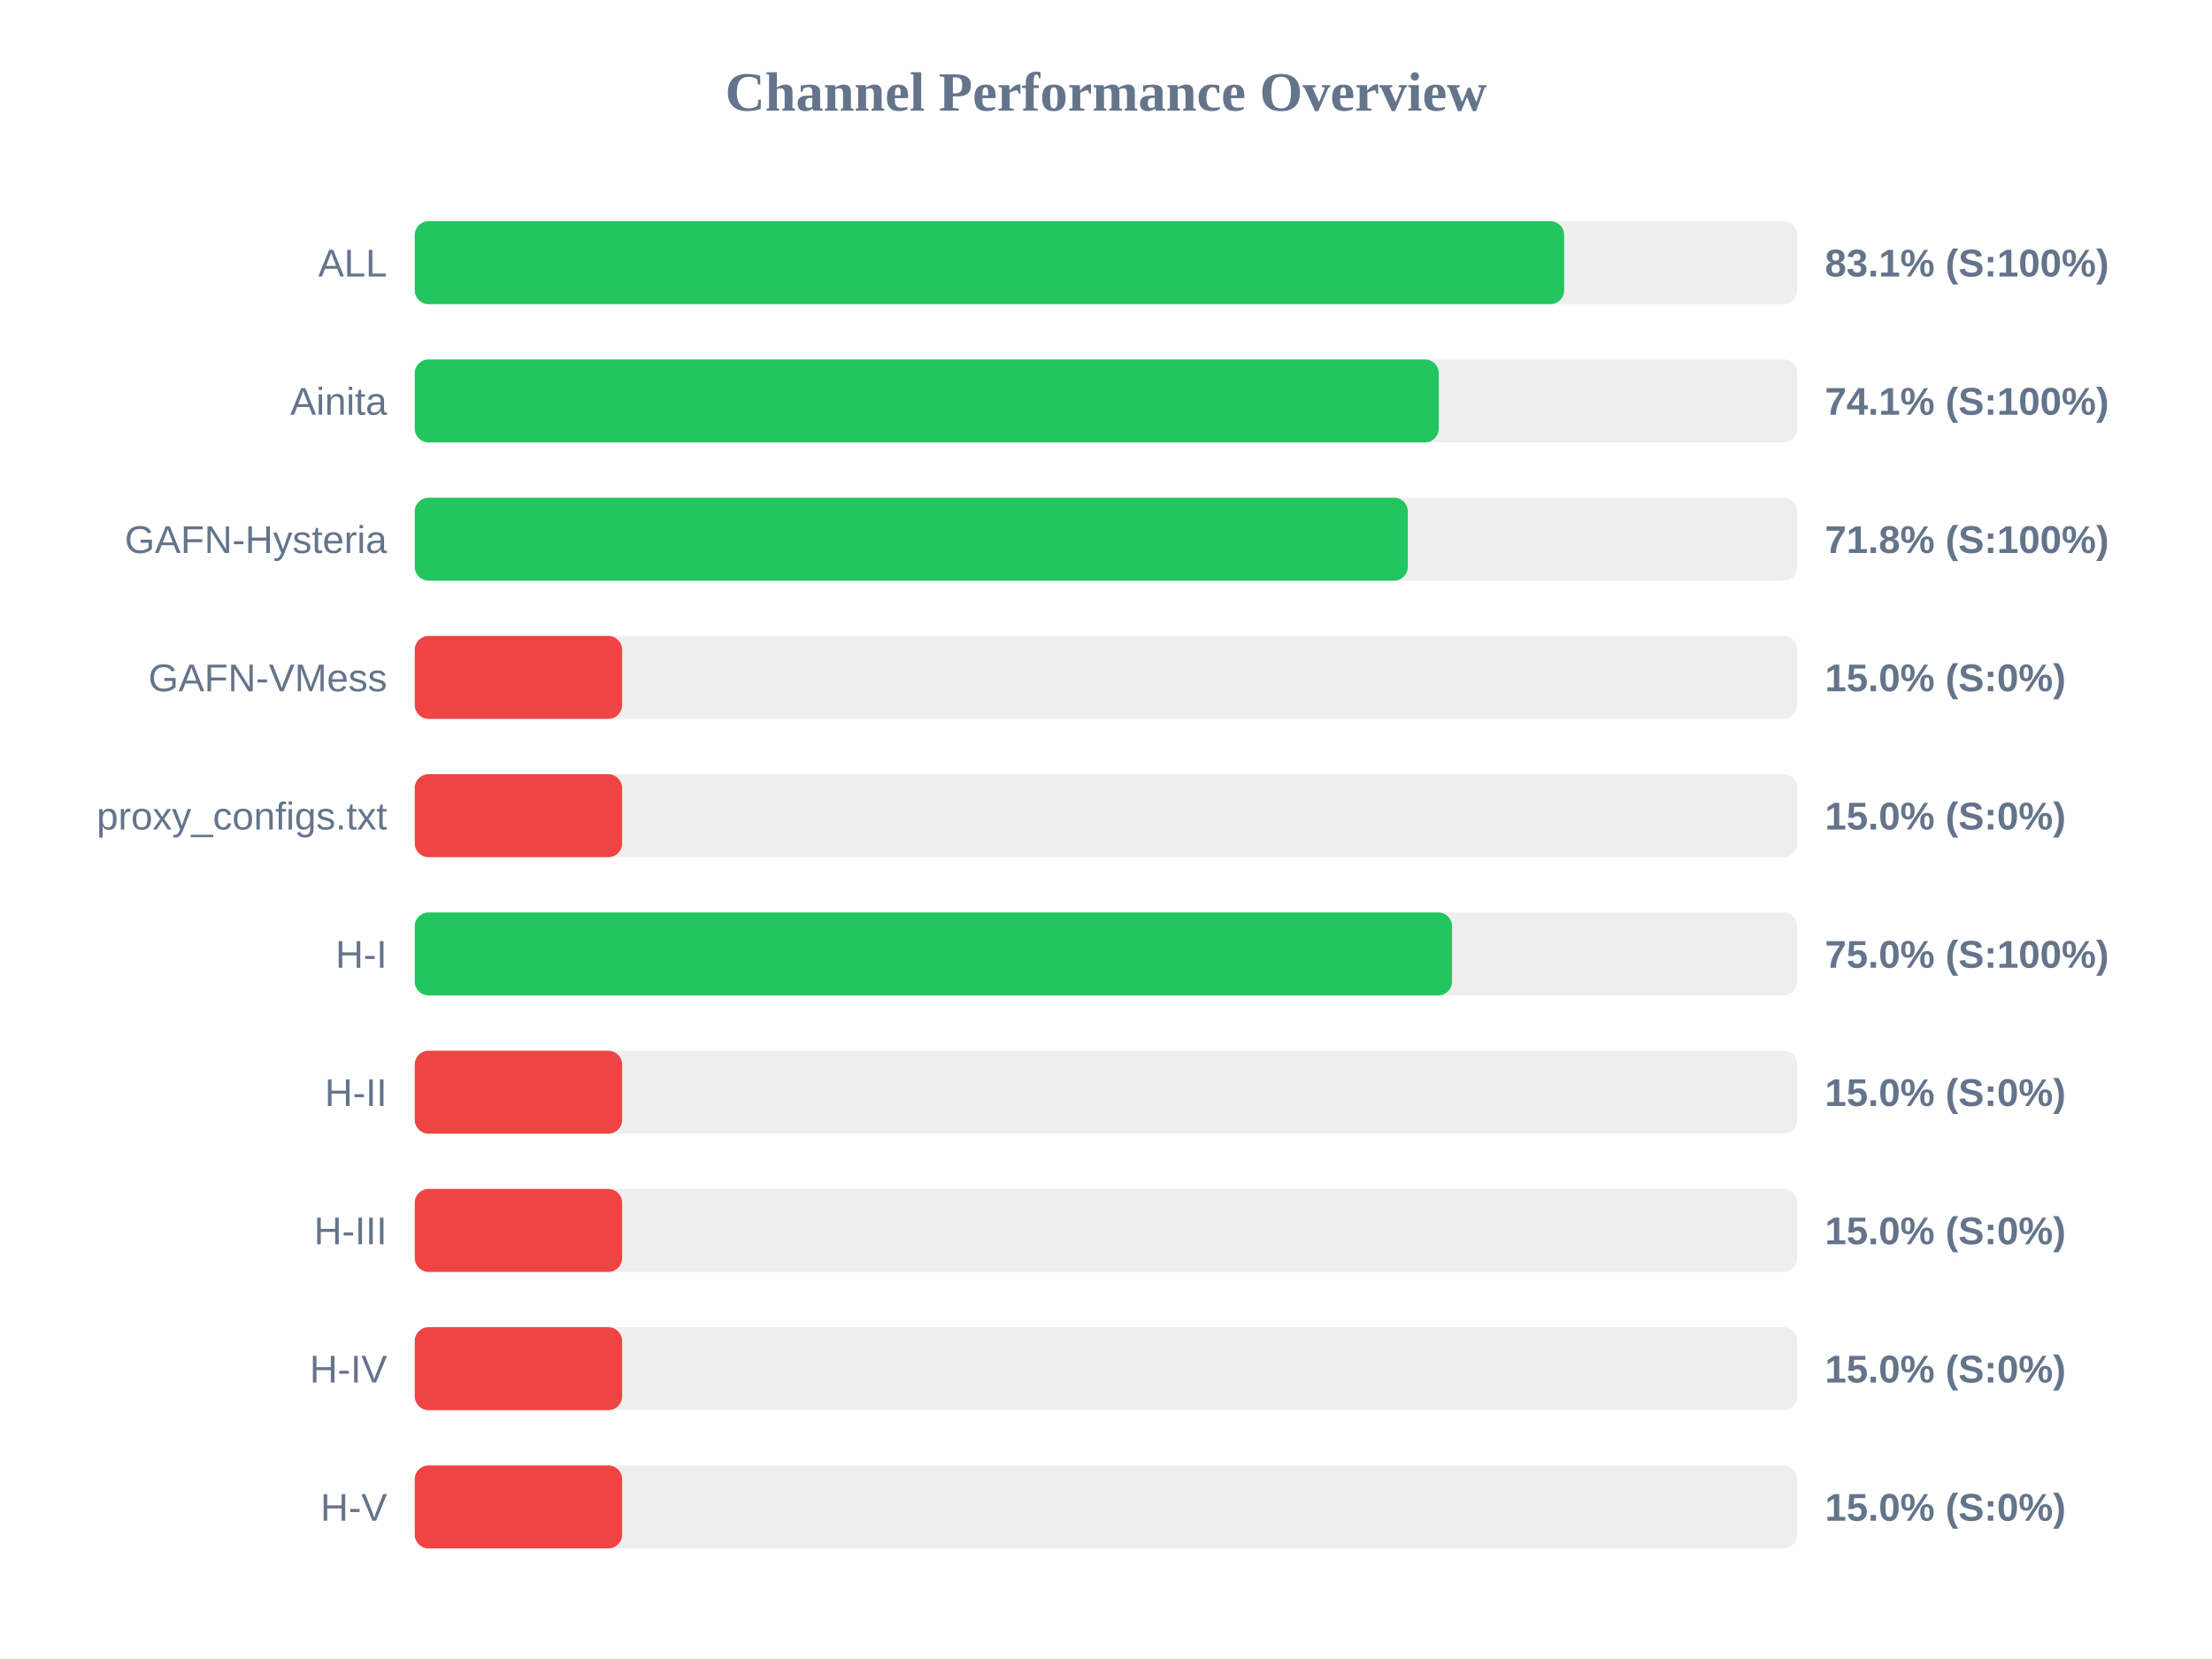
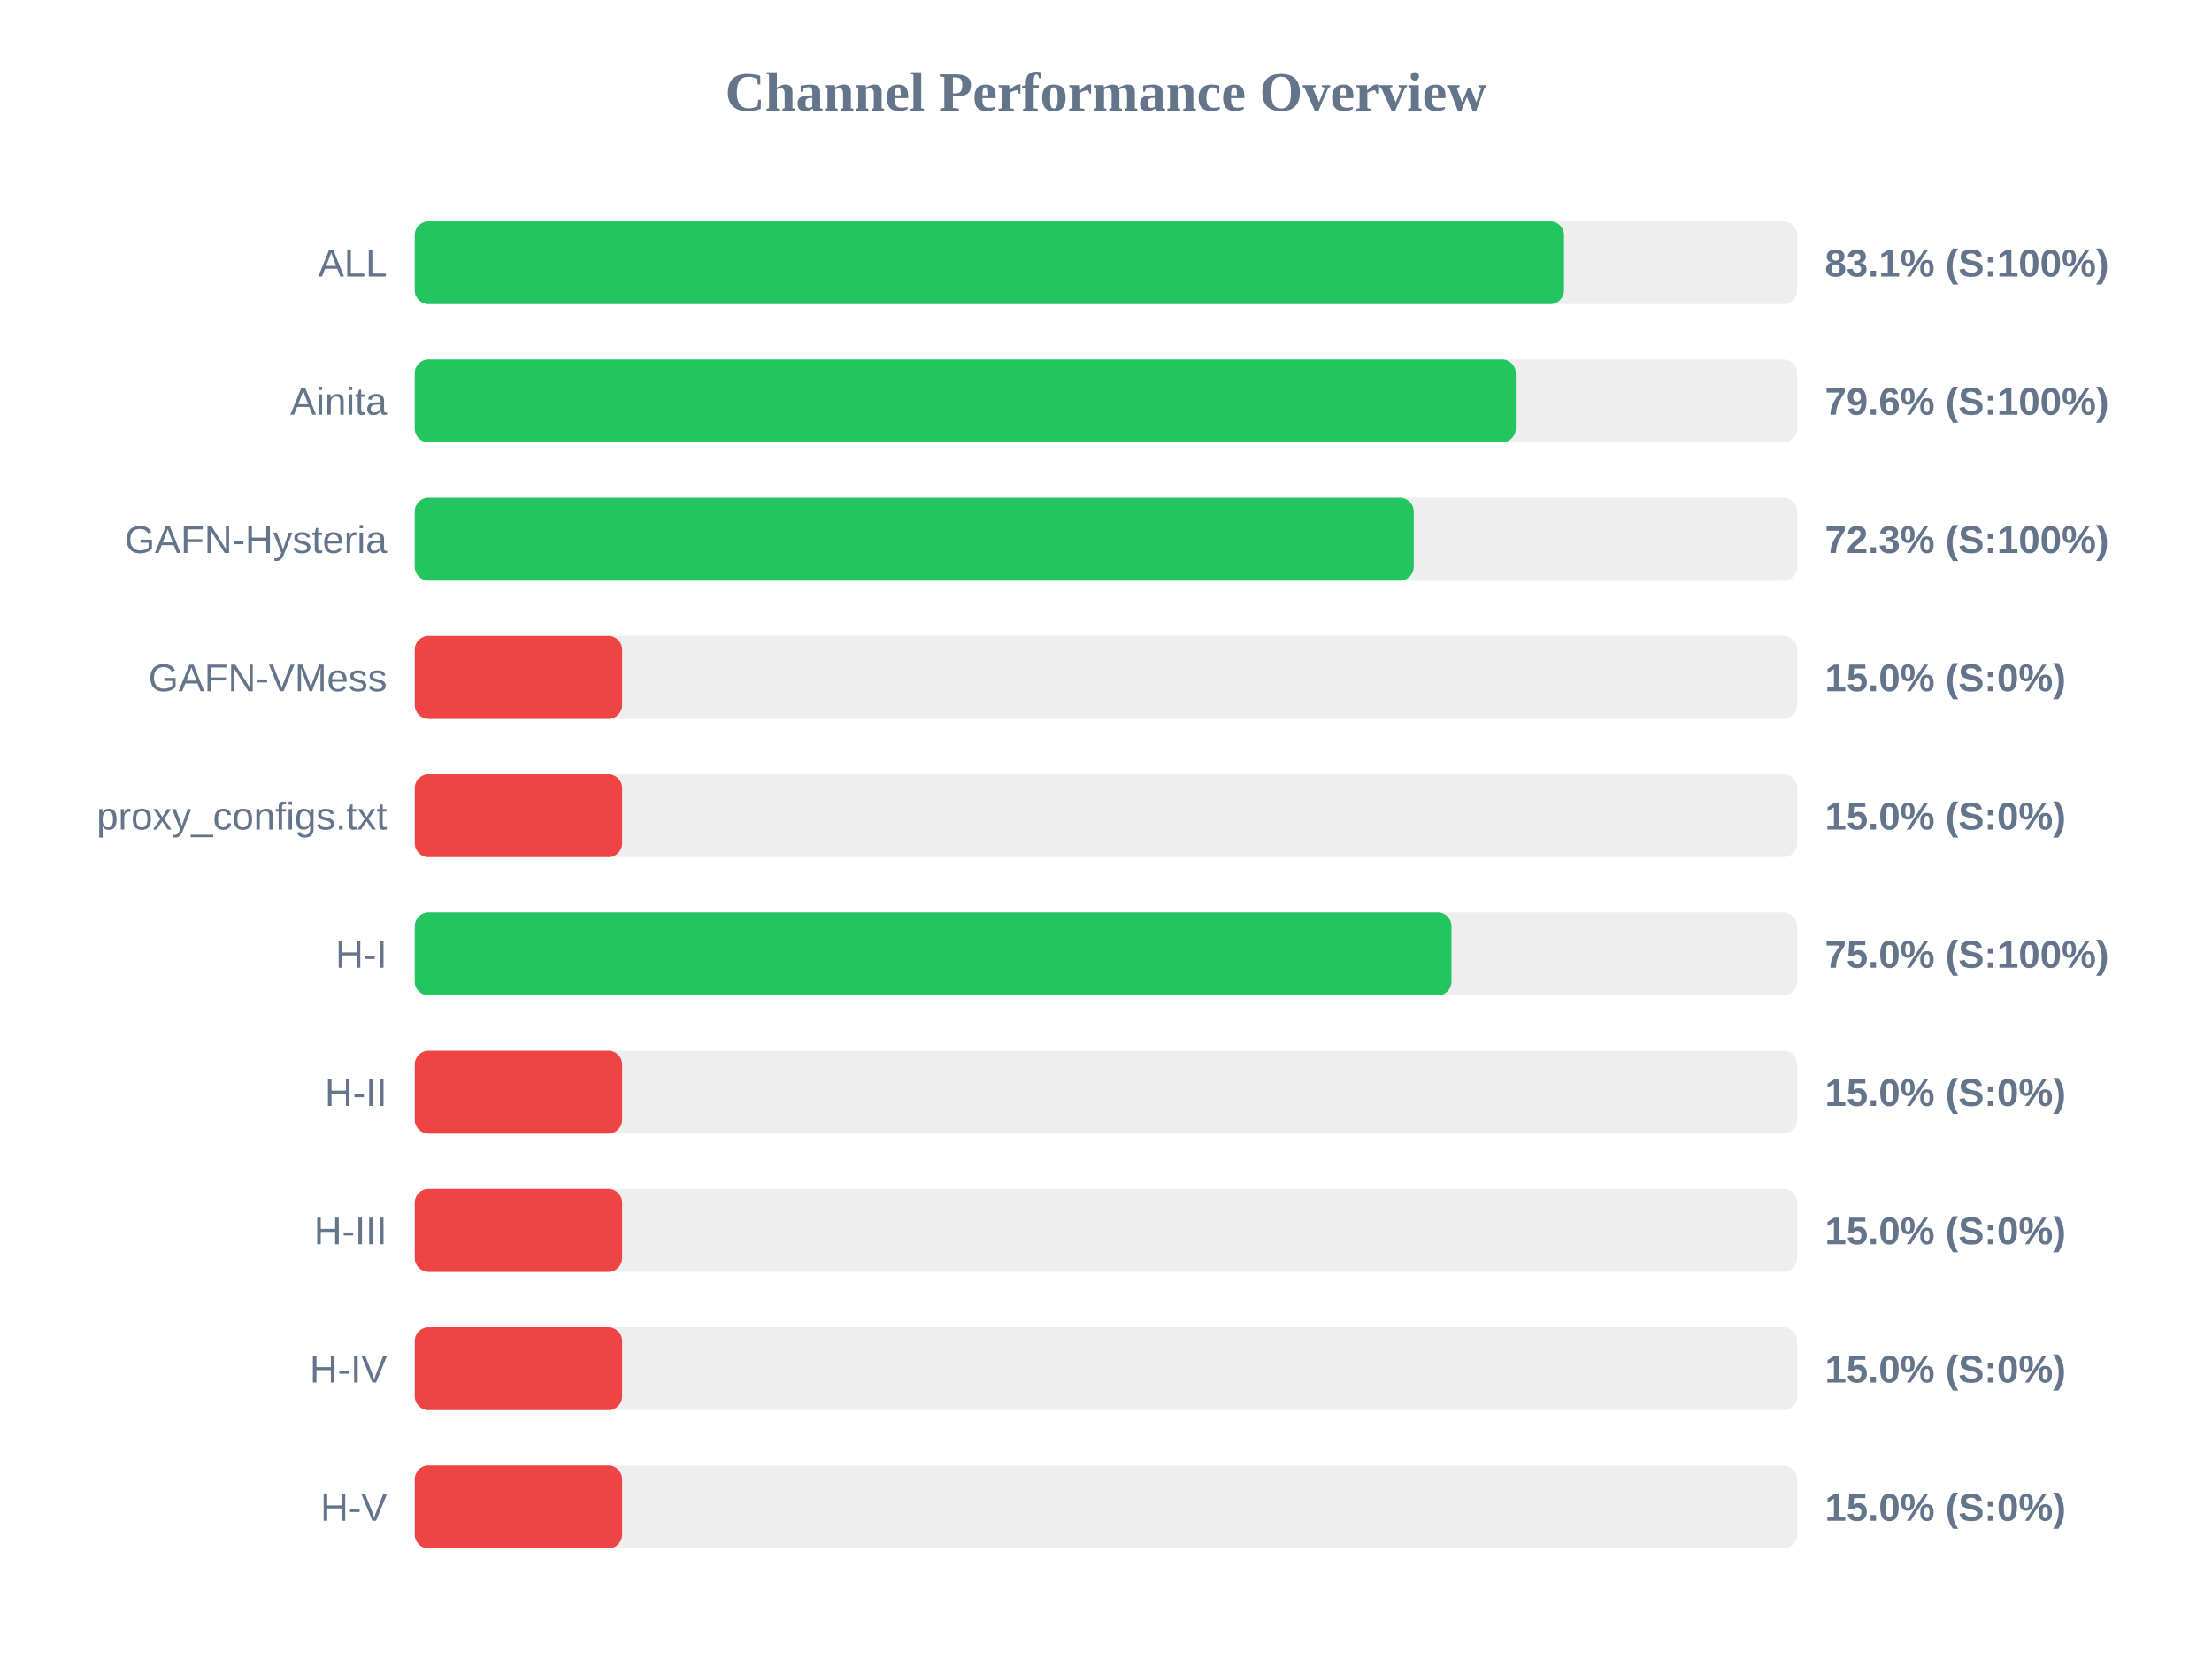
<svg xmlns="http://www.w3.org/2000/svg" width="800" height="600" version="1.1">
  <style>
        .row { font: 14px Arial; fill: #64748b; }
        .score { font: bold 14px Arial; fill: #64748b; }
    </style>
  <text x="400" y="40" text-anchor="middle" font-size="20px" font-weight="bold" fill="#64748b">Channel Performance Overview</text>
  <rect x="150" y="80" width="500" height="30" fill="#eee" rx="5" />
-   <rect x="150" y="80" width="415.7" height="30" fill="#22c55e" rx="5" />
+   <rect x="150" y="80" width="415.65" height="30" fill="#22c55e" rx="5" />
  <text x="140" y="100" text-anchor="end" class="row">ALL</text>
  <text x="660" y="100" text-anchor="start" class="score">83.1% (S:100%)</text>
  <rect x="150" y="130" width="500" height="30" fill="#eee" rx="5" />
-   <rect x="150" y="130" width="370.35" height="30" fill="#22c55e" rx="5" />
+   <rect x="150" y="130" width="398.2" height="30" fill="#22c55e" rx="5" />
  <text x="140" y="150" text-anchor="end" class="row">Ainita</text>
-   <text x="660" y="150" text-anchor="start" class="score">74.1% (S:100%)</text>
+   <text x="660" y="150" text-anchor="start" class="score">79.6% (S:100%)</text>
  <rect x="150" y="180" width="500" height="30" fill="#eee" rx="5" />
-   <rect x="150" y="180" width="359.15" height="30" fill="#22c55e" rx="5" />
+   <rect x="150" y="180" width="361.3" height="30" fill="#22c55e" rx="5" />
  <text x="140" y="200" text-anchor="end" class="row">GAFN-Hysteria</text>
-   <text x="660" y="200" text-anchor="start" class="score">71.8% (S:100%)</text>
+   <text x="660" y="200" text-anchor="start" class="score">72.3% (S:100%)</text>
  <rect x="150" y="230" width="500" height="30" fill="#eee" rx="5" />
  <rect x="150" y="230" width="75.0" height="30" fill="#ef4444" rx="5" />
  <text x="140" y="250" text-anchor="end" class="row">GAFN-VMess</text>
  <text x="660" y="250" text-anchor="start" class="score">15.0% (S:0%)</text>
  <rect x="150" y="280" width="500" height="30" fill="#eee" rx="5" />
  <rect x="150" y="280" width="75.0" height="30" fill="#ef4444" rx="5" />
  <text x="140" y="300" text-anchor="end" class="row">proxy_configs.txt</text>
  <text x="660" y="300" text-anchor="start" class="score">15.0% (S:0%)</text>
  <rect x="150" y="330" width="500" height="30" fill="#eee" rx="5" />
-   <rect x="150" y="330" width="375.15" height="30" fill="#22c55e" rx="5" />
+   <rect x="150" y="330" width="374.95" height="30" fill="#22c55e" rx="5" />
  <text x="140" y="350" text-anchor="end" class="row">H-I</text>
  <text x="660" y="350" text-anchor="start" class="score">75.0% (S:100%)</text>
  <rect x="150" y="380" width="500" height="30" fill="#eee" rx="5" />
  <rect x="150" y="380" width="75.0" height="30" fill="#ef4444" rx="5" />
  <text x="140" y="400" text-anchor="end" class="row">H-II</text>
  <text x="660" y="400" text-anchor="start" class="score">15.0% (S:0%)</text>
  <rect x="150" y="430" width="500" height="30" fill="#eee" rx="5" />
  <rect x="150" y="430" width="75.0" height="30" fill="#ef4444" rx="5" />
  <text x="140" y="450" text-anchor="end" class="row">H-III</text>
  <text x="660" y="450" text-anchor="start" class="score">15.0% (S:0%)</text>
  <rect x="150" y="480" width="500" height="30" fill="#eee" rx="5" />
  <rect x="150" y="480" width="75.0" height="30" fill="#ef4444" rx="5" />
  <text x="140" y="500" text-anchor="end" class="row">H-IV</text>
  <text x="660" y="500" text-anchor="start" class="score">15.0% (S:0%)</text>
  <rect x="150" y="530" width="500" height="30" fill="#eee" rx="5" />
  <rect x="150" y="530" width="75.0" height="30" fill="#ef4444" rx="5" />
  <text x="140" y="550" text-anchor="end" class="row">H-V</text>
  <text x="660" y="550" text-anchor="start" class="score">15.0% (S:0%)</text>
</svg>
